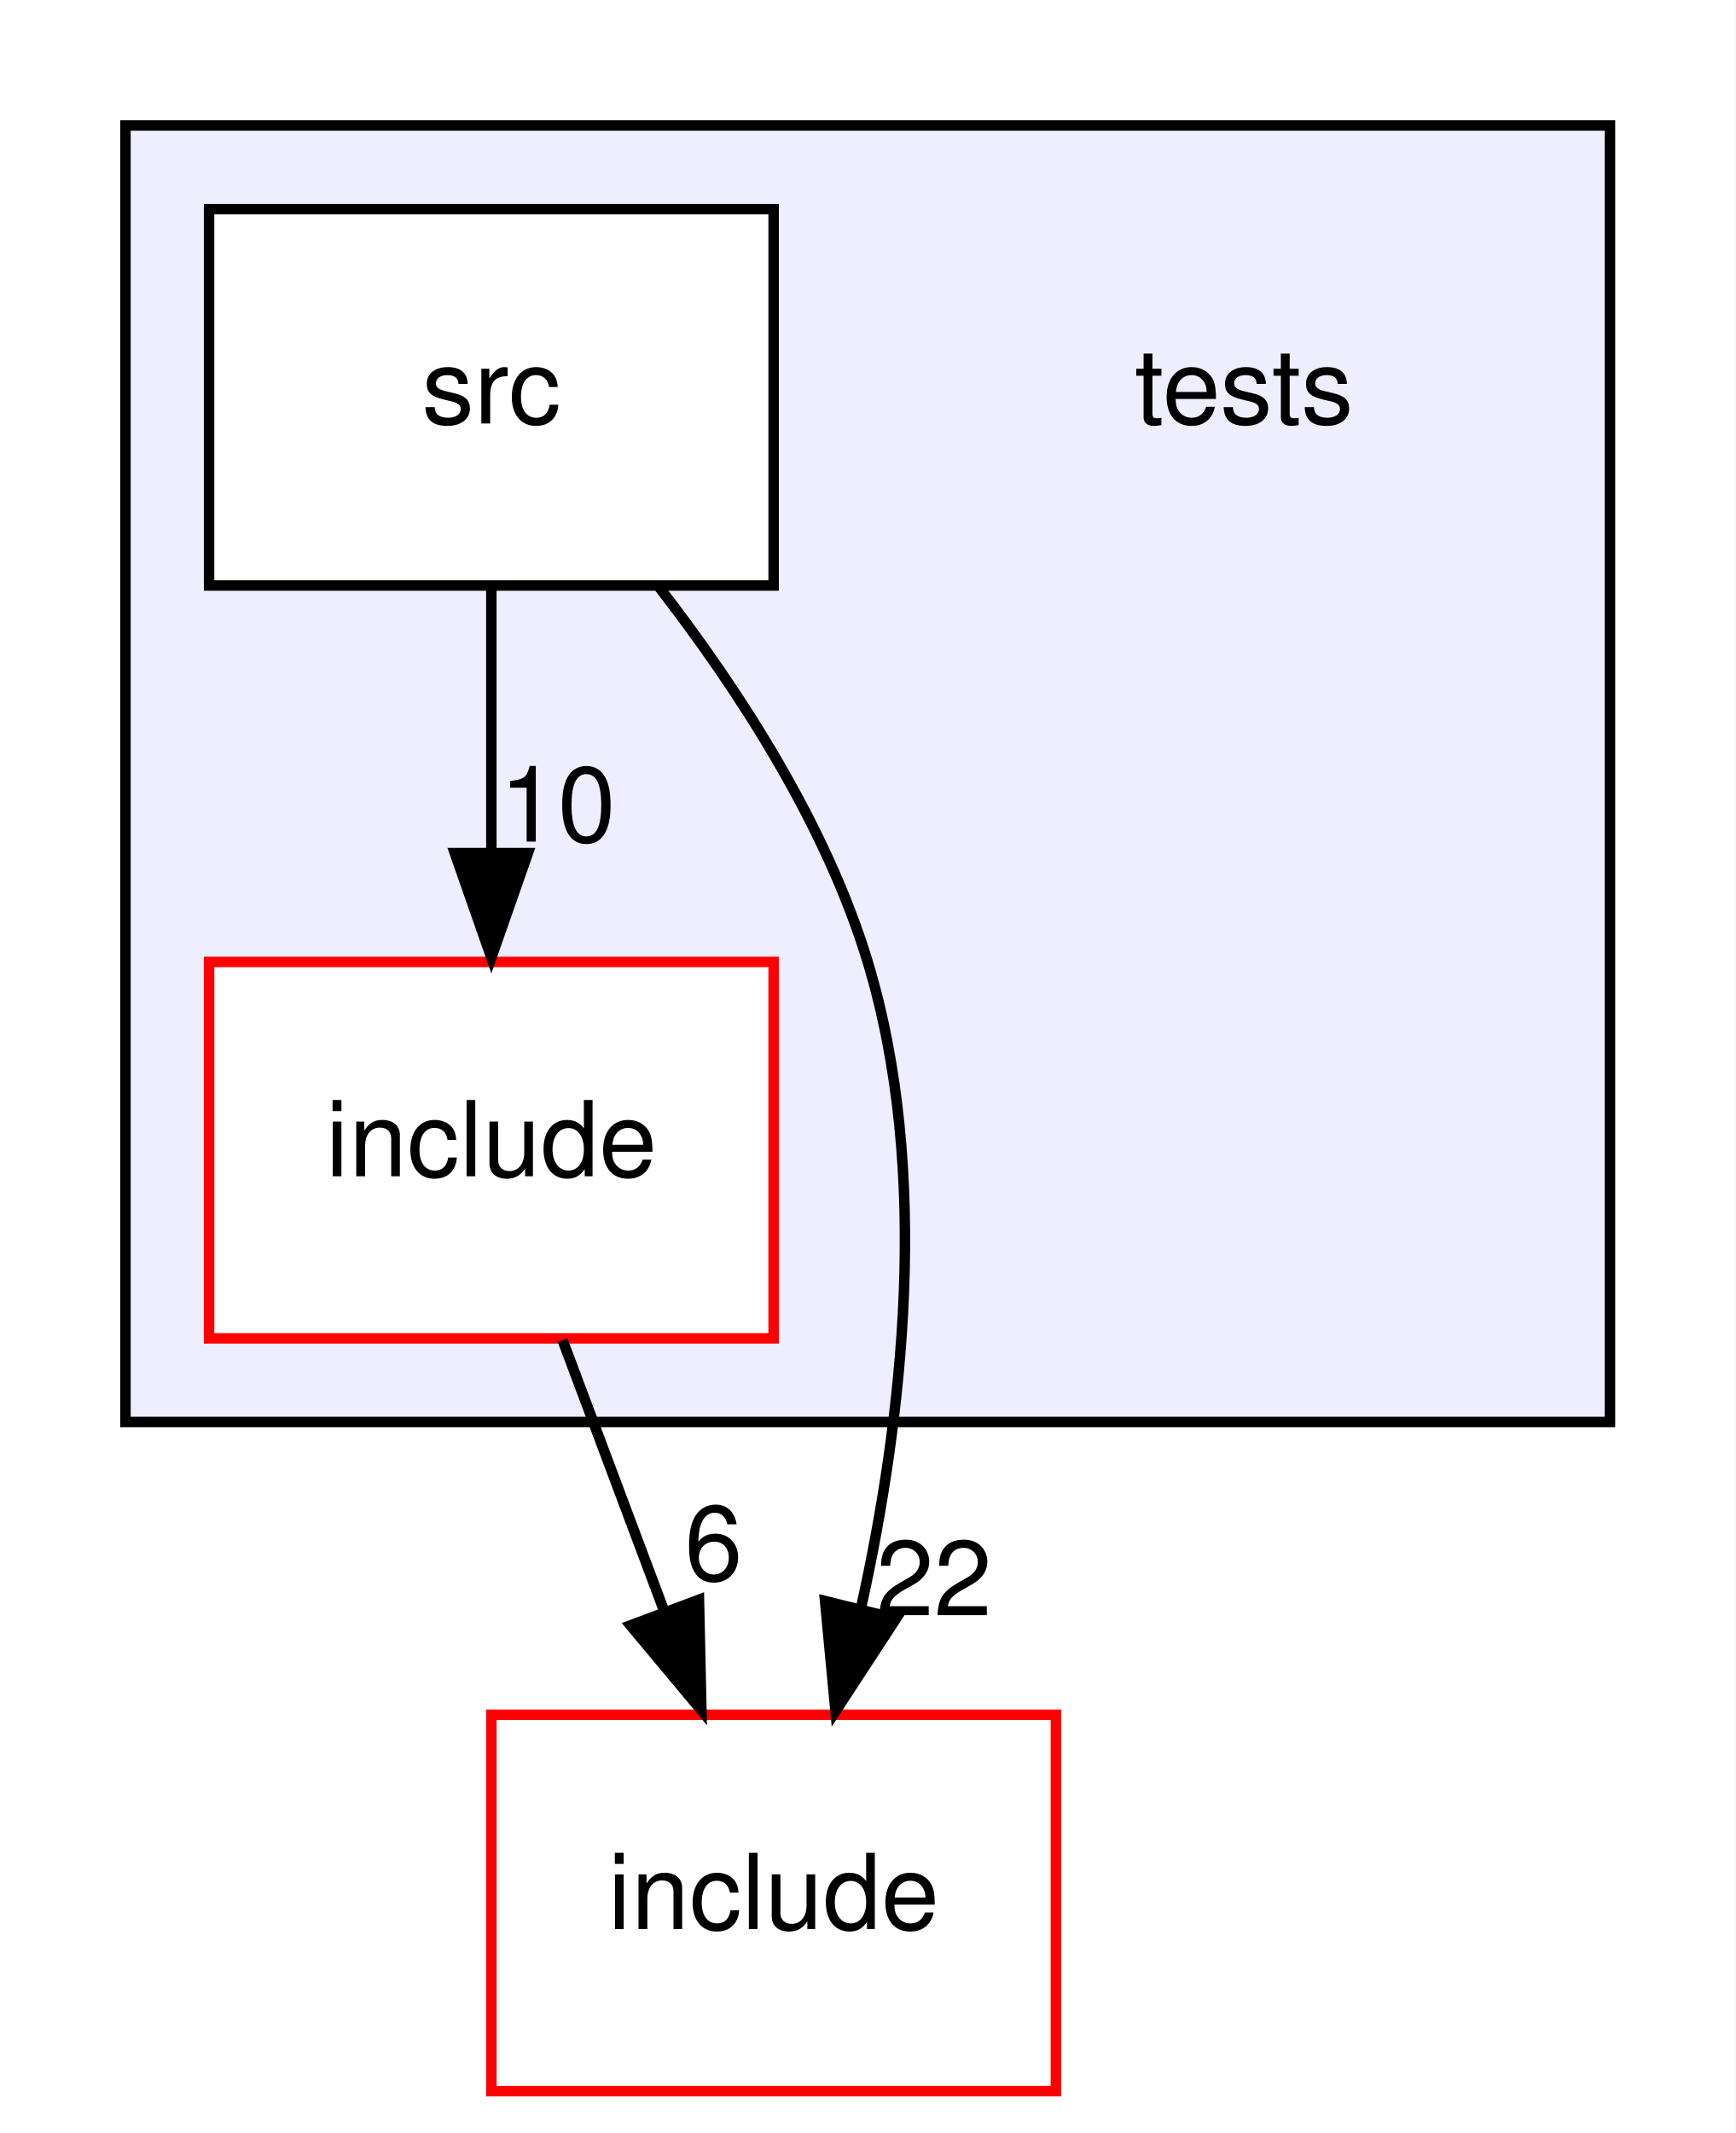
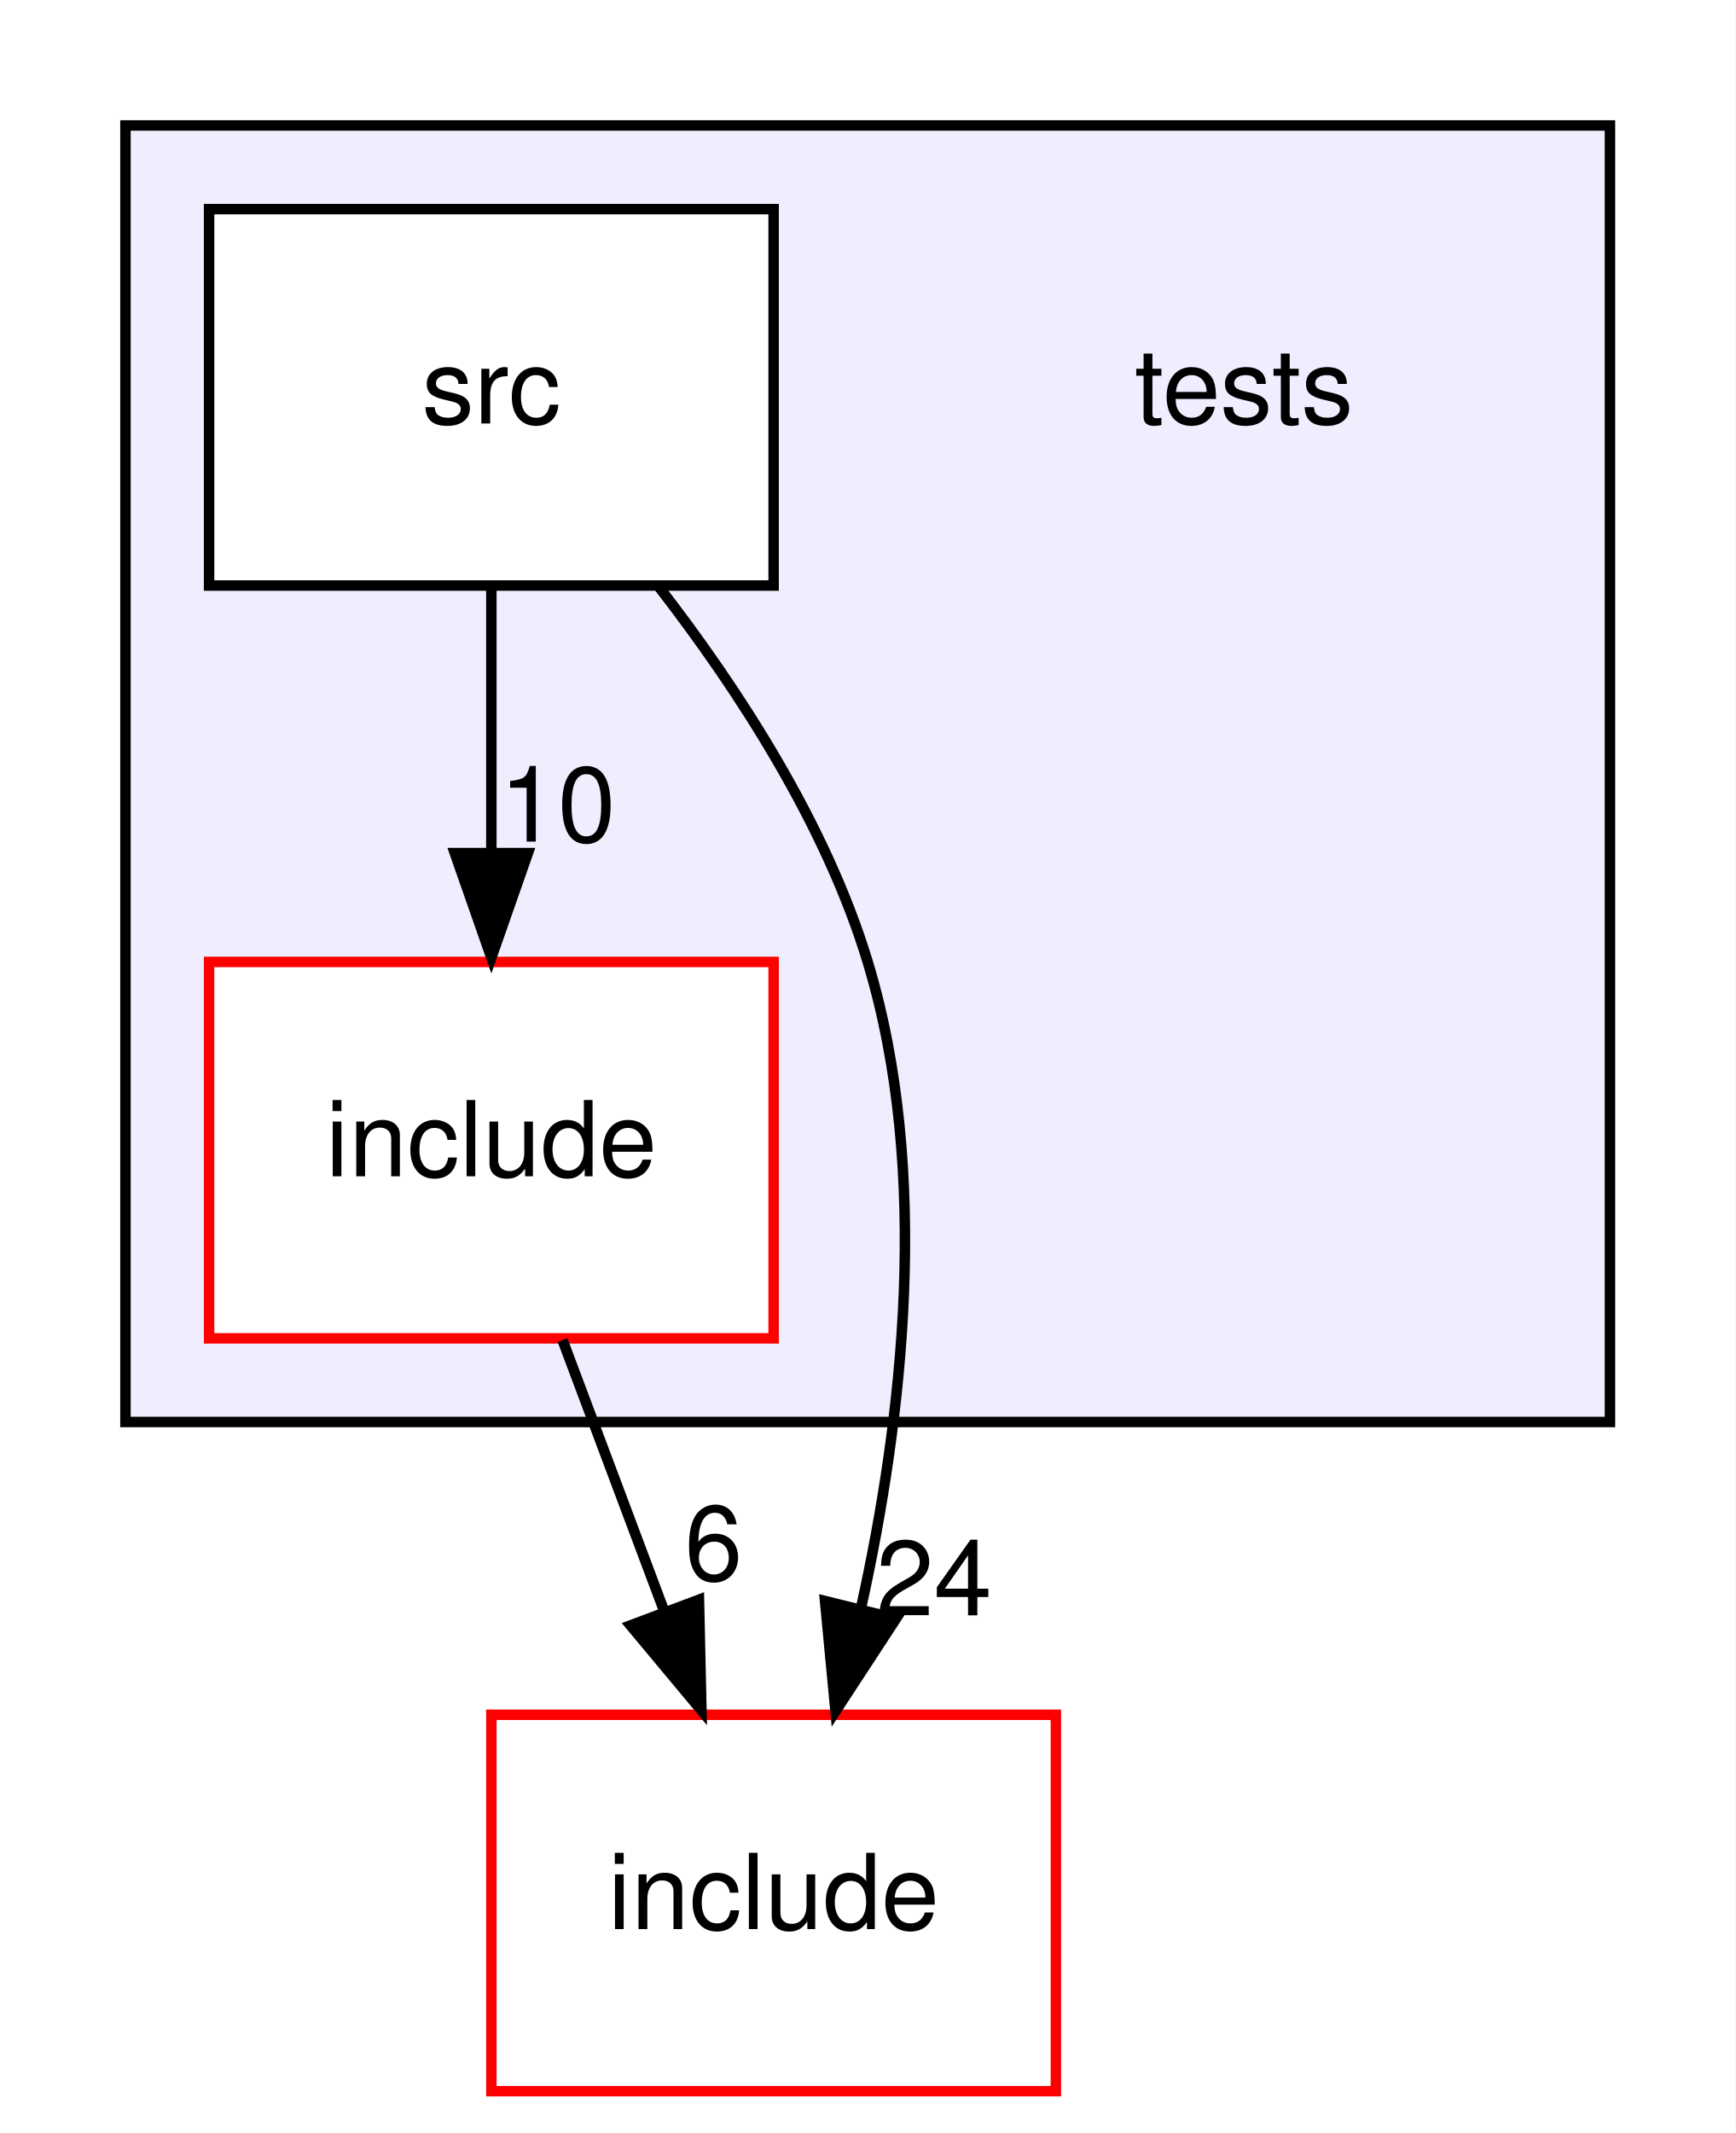
<svg xmlns="http://www.w3.org/2000/svg" xmlns:xlink="http://www.w3.org/1999/xlink" width="166pt" height="204pt" viewBox="0.00 0.00 166.00 204.00">
  <g id="graph0" class="graph" transform="scale(1 1) rotate(0) translate(4 200)">
    <polygon fill="#ffffff" stroke="transparent" points="-4,4 -4,-200 162,-200 162,4 -4,4" />
    <g id="clust1" class="cluster">
      <g id="a_clust1">
        <a xlink:href="dir_59425e443f801f1f2fd8bbe4959a3ccf.html" target="_top">
          <polygon fill="#eeeeff" stroke="#000000" points="8,-64 8,-188 150,-188 150,-64 8,-64" />
        </a>
      </g>
    </g>
    <g id="node1" class="node">
      <text text-anchor="middle" x="115" y="-159.5" font-family="Helvetica,sans-Serif" font-size="10.00" fill="#000000">tests</text>
    </g>
    <g id="node2" class="node">
      <g id="a_node2">
        <a xlink:href="dir_dcba6dfd410a966f3c2ecded9b1039f6.html" target="_top" xlink:title="include">
          <polygon fill="#ffffff" stroke="#ff0000" points="70,-108 16,-108 16,-72 70,-72 70,-108" />
          <text text-anchor="middle" x="43" y="-87.5" font-family="Helvetica,sans-Serif" font-size="10.00" fill="#000000">include</text>
        </a>
      </g>
    </g>
    <g id="node4" class="node">
      <g id="a_node4">
        <a xlink:href="dir_d44c64559bbebec7f509842c48db8b23.html" target="_top" xlink:title="include">
          <polygon fill="#ffffff" stroke="#ff0000" points="97,-36 43,-36 43,0 97,0 97,-36" />
          <text text-anchor="middle" x="70" y="-15.5" font-family="Helvetica,sans-Serif" font-size="10.00" fill="#000000">include</text>
        </a>
      </g>
    </g>
    <g id="edge1" class="edge">
      <path fill="none" stroke="#000000" d="M49.813,-71.831C52.764,-63.962 56.286,-54.571 59.555,-45.853" />
      <polygon fill="#000000" stroke="#000000" points="62.861,-47.005 63.095,-36.413 56.307,-44.548 62.861,-47.005" />
      <g id="a_edge1-headlabel">
        <a xlink:href="dir_000007_000002.html" target="_top" xlink:title="6">
          <text text-anchor="middle" x="64.257" y="-48.868" font-family="Helvetica,sans-Serif" font-size="10.00" fill="#000000">6</text>
        </a>
      </g>
    </g>
    <g id="node3" class="node">
      <g id="a_node3">
        <a xlink:href="dir_171063ca2b6d8df6d9147a9ad3041fe6.html" target="_top" xlink:title="src">
          <polygon fill="#ffffff" stroke="#000000" points="70,-180 16,-180 16,-144 70,-144 70,-180" />
          <text text-anchor="middle" x="43" y="-159.5" font-family="Helvetica,sans-Serif" font-size="10.00" fill="#000000">src</text>
        </a>
      </g>
    </g>
    <g id="edge2" class="edge">
      <path fill="none" stroke="#000000" d="M43,-143.831C43,-136.131 43,-126.974 43,-118.417" />
      <polygon fill="#000000" stroke="#000000" points="46.5,-118.413 43,-108.413 39.5,-118.413 46.5,-118.413" />
      <g id="a_edge2-headlabel">
        <a xlink:href="dir_000011_000007.html" target="_top" xlink:title="10">
          <text text-anchor="middle" x="49.339" y="-119.508" font-family="Helvetica,sans-Serif" font-size="10.00" fill="#000000">10</text>
        </a>
      </g>
    </g>
    <g id="edge3" class="edge">
      <path fill="none" stroke="#000000" d="M58.99,-143.917C66.654,-134.037 75.017,-121.156 79,-108 85.086,-87.898 82.356,-64.235 78.361,-46.218" />
      <polygon fill="#000000" stroke="#000000" points="81.715,-45.201 75.919,-36.332 74.919,-46.879 81.715,-45.201" />
      <g id="a_edge3-headlabel">
-         <a xlink:href="dir_000011_000002.html" target="_top" xlink:title="22">
-           <text text-anchor="middle" x="85.333" y="-45.51" font-family="Helvetica,sans-Serif" font-size="10.00" fill="#000000">22</text>
+         <a xlink:href="dir_000011_000002.html" target="_top" xlink:title="24">
+           <text text-anchor="middle" x="85.333" y="-45.51" font-family="Helvetica,sans-Serif" font-size="10.00" fill="#000000">24</text>
        </a>
      </g>
    </g>
  </g>
</svg>
